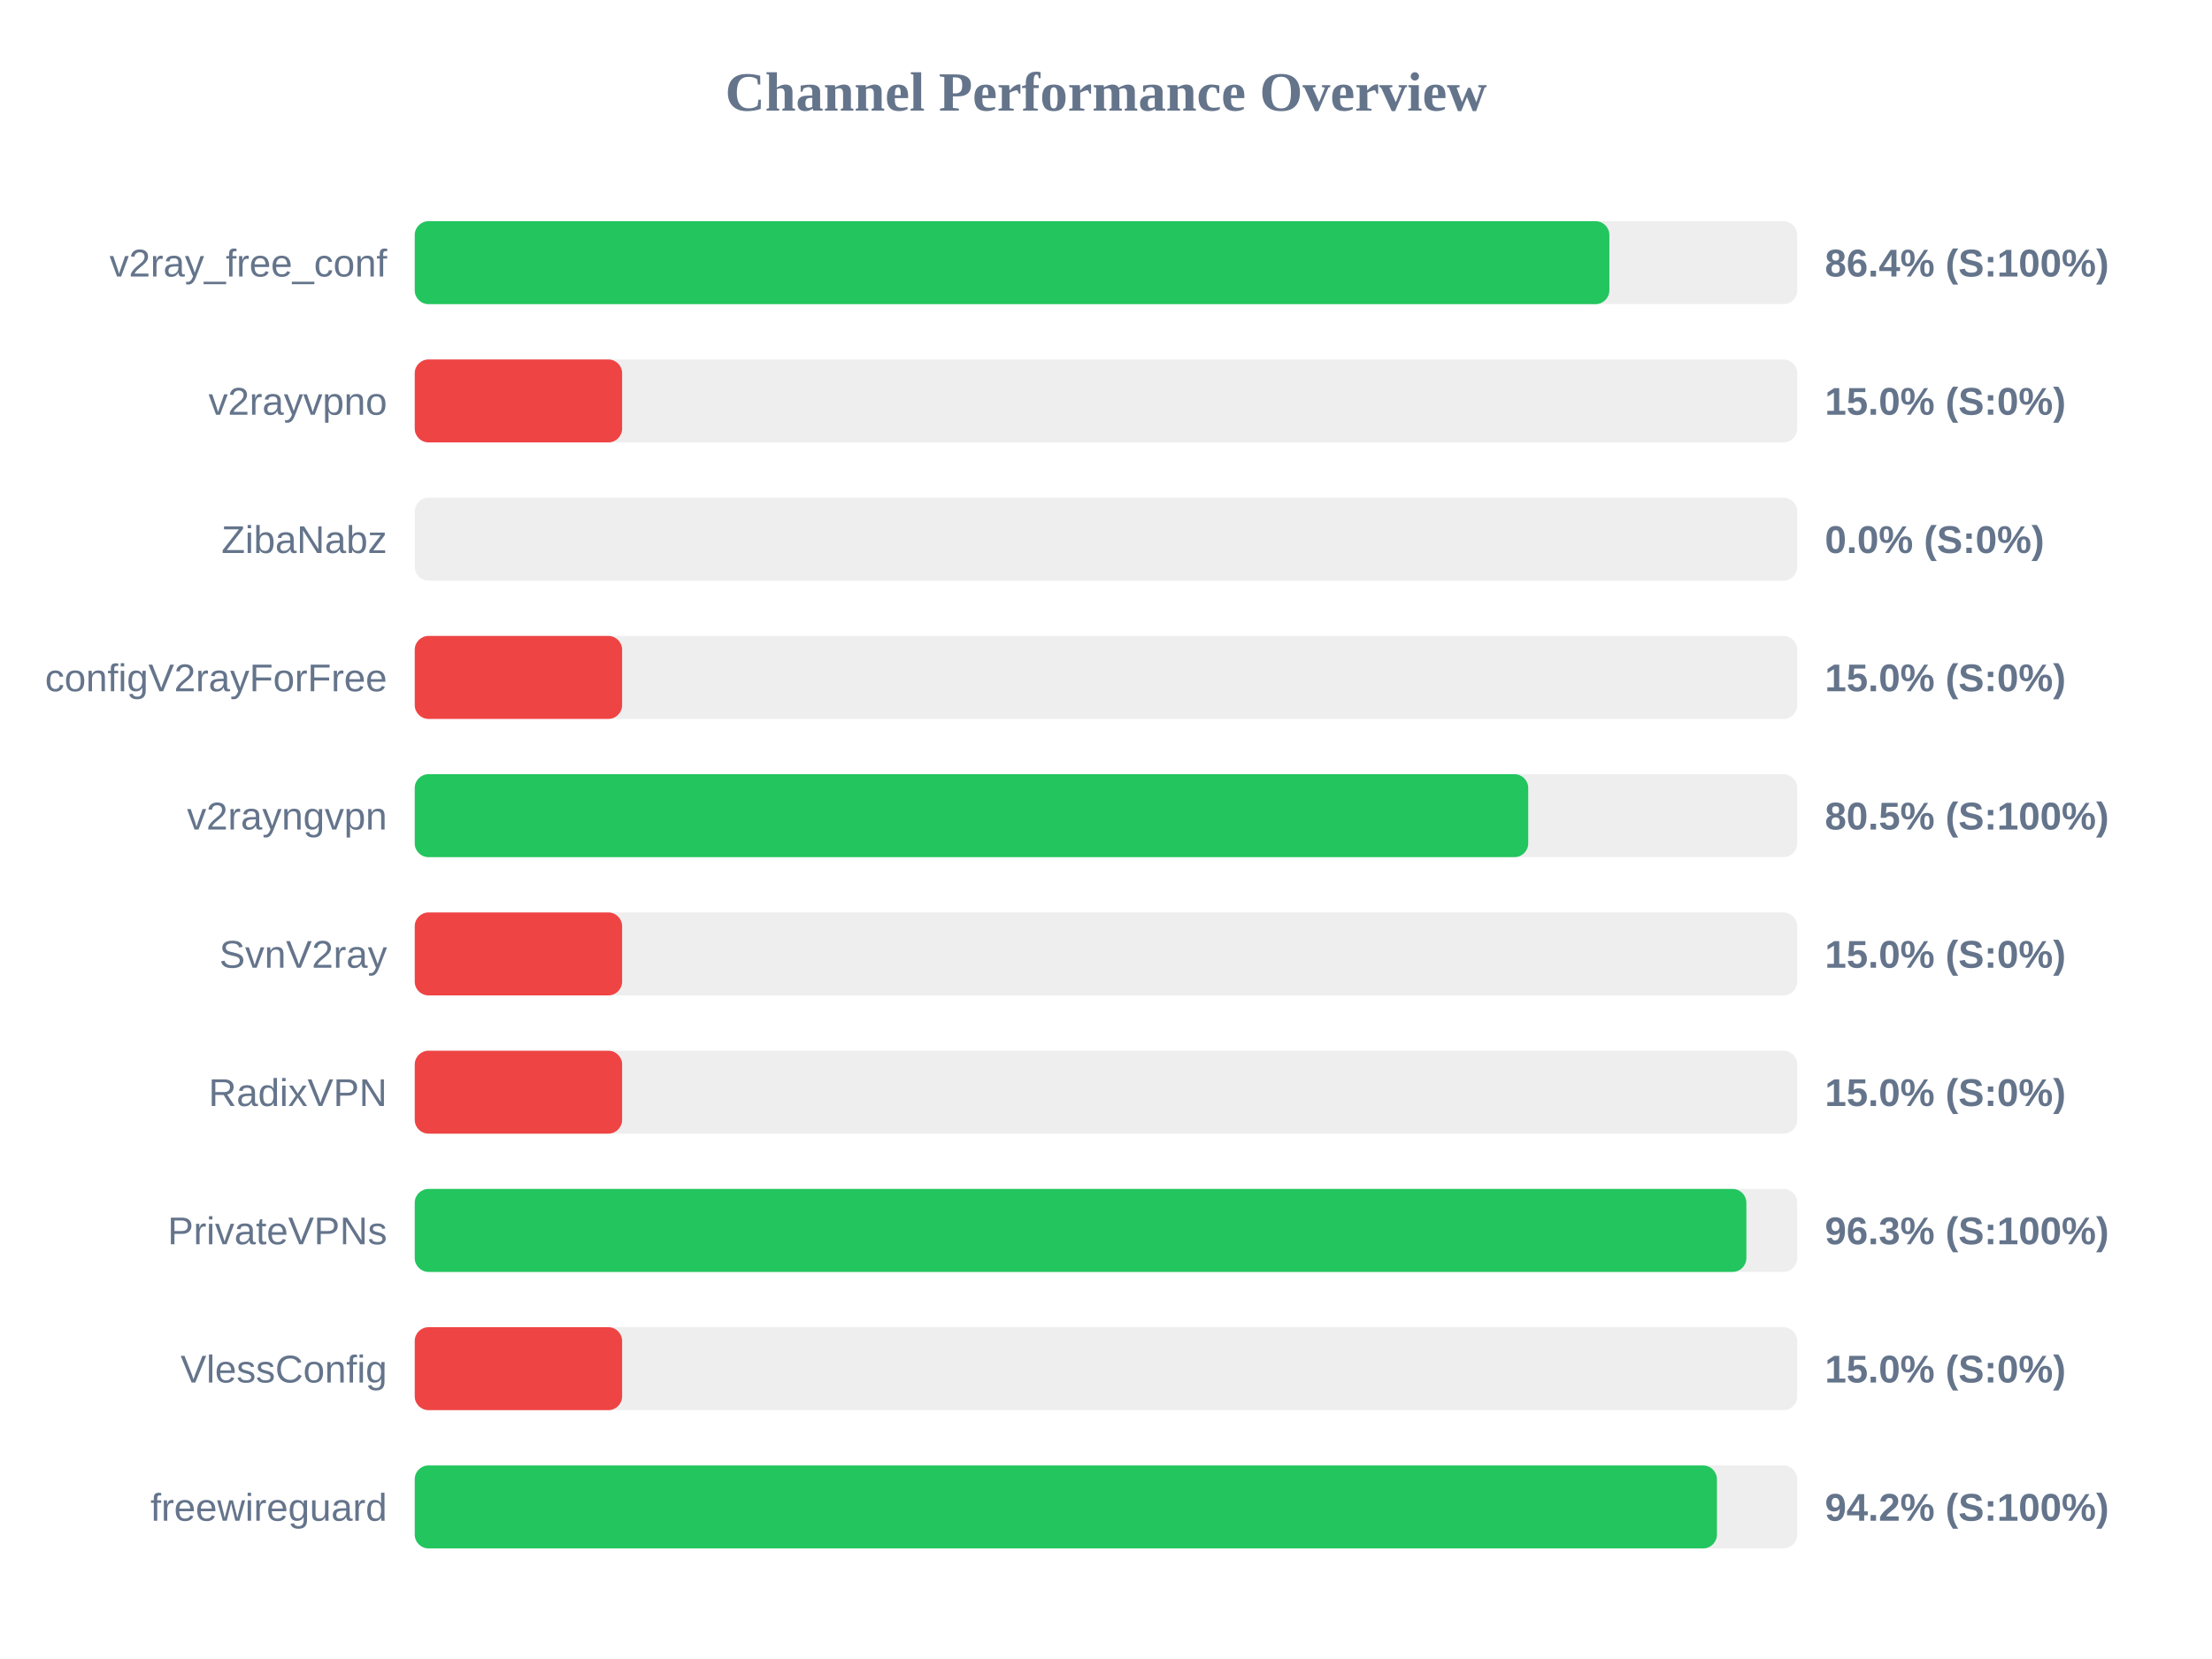
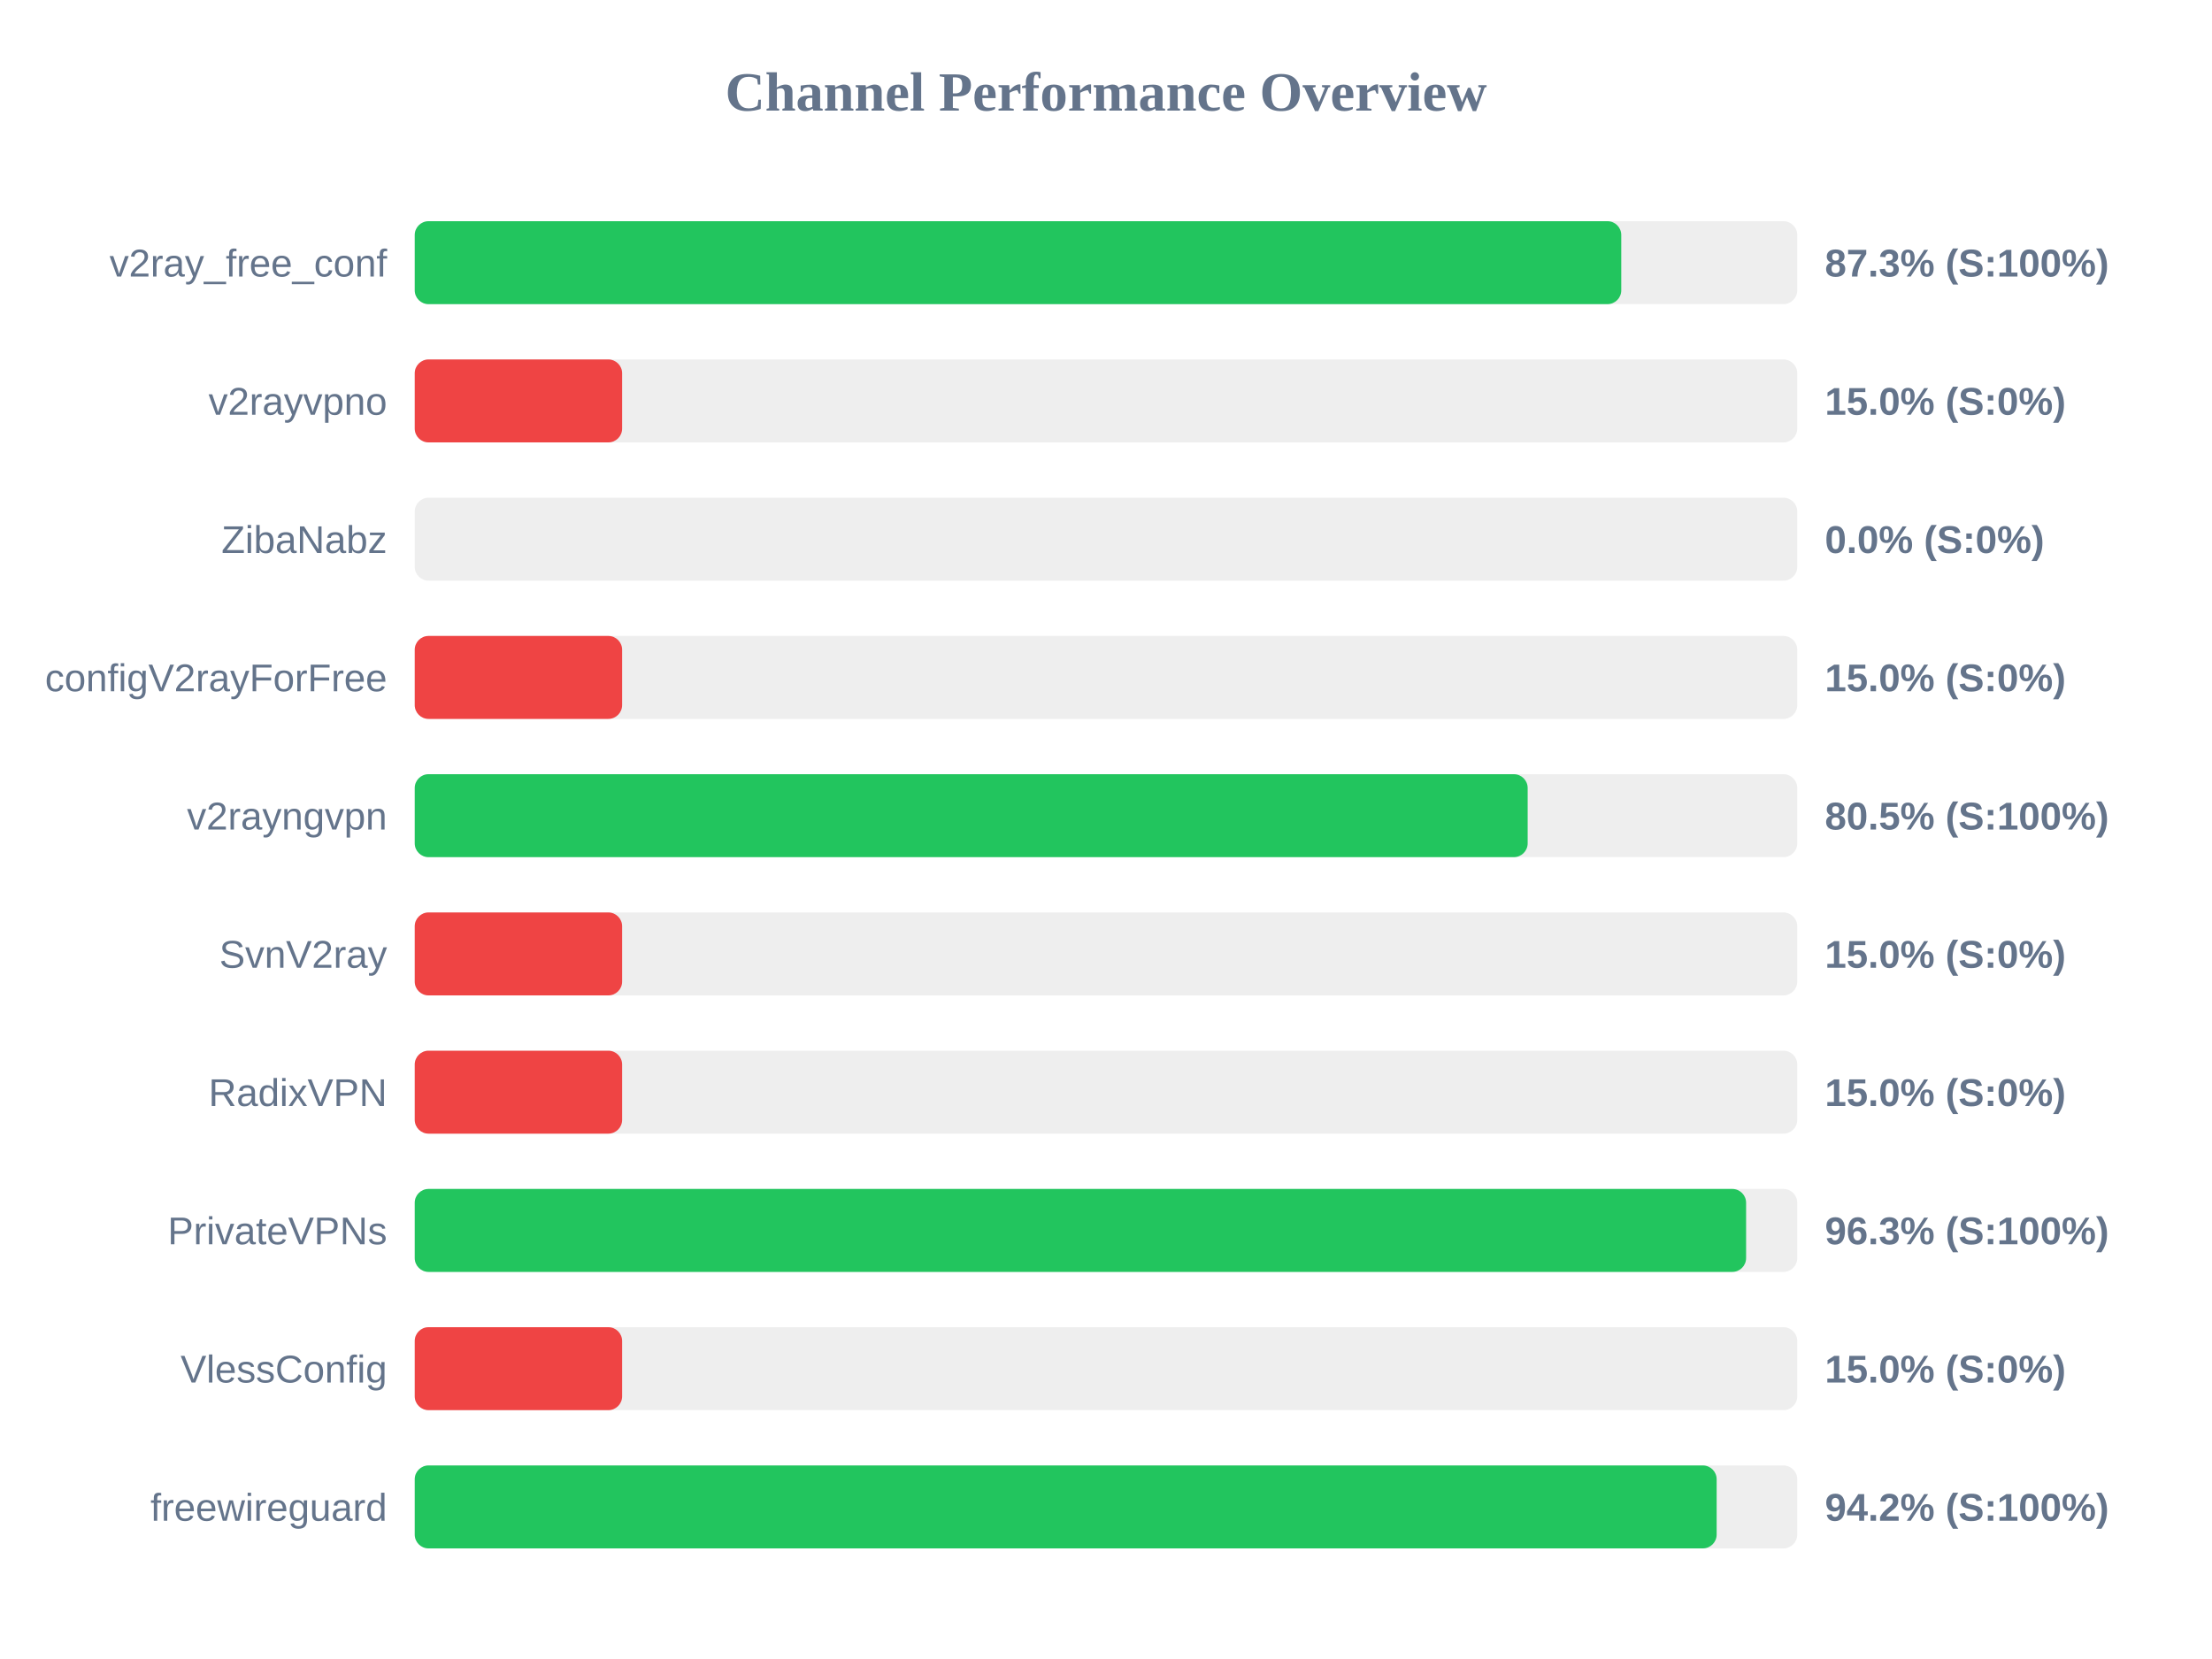
<svg xmlns="http://www.w3.org/2000/svg" width="800" height="600" version="1.1">
  <style>
        .row { font: 14px Arial; fill: #64748b; }
        .score { font: bold 14px Arial; fill: #64748b; }
    </style>
  <text x="400" y="40" text-anchor="middle" font-size="20px" font-weight="bold" fill="#64748b">Channel Performance Overview</text>
  <rect x="150" y="80" width="500" height="30" fill="#eee" rx="5" />
-   <rect x="150" y="80" width="432.05" height="30" fill="#22c55e" rx="5" />
+   <rect x="150" y="80" width="436.35" height="30" fill="#22c55e" rx="5" />
  <text x="140" y="100" text-anchor="end" class="row">v2ray_free_conf</text>
-   <text x="660" y="100" text-anchor="start" class="score">86.4% (S:100%)</text>
+   <text x="660" y="100" text-anchor="start" class="score">87.3% (S:100%)</text>
  <rect x="150" y="130" width="500" height="30" fill="#eee" rx="5" />
  <rect x="150" y="130" width="75.0" height="30" fill="#ef4444" rx="5" />
  <text x="140" y="150" text-anchor="end" class="row">v2rayvpno</text>
  <text x="660" y="150" text-anchor="start" class="score">15.0% (S:0%)</text>
  <rect x="150" y="180" width="500" height="30" fill="#eee" rx="5" />
  <rect x="150" y="180" width="0.0" height="30" fill="#ef4444" rx="5" />
  <text x="140" y="200" text-anchor="end" class="row">ZibaNabz</text>
  <text x="660" y="200" text-anchor="start" class="score">0.0% (S:0%)</text>
  <rect x="150" y="230" width="500" height="30" fill="#eee" rx="5" />
  <rect x="150" y="230" width="75.0" height="30" fill="#ef4444" rx="5" />
  <text x="140" y="250" text-anchor="end" class="row">configV2rayForFree</text>
  <text x="660" y="250" text-anchor="start" class="score">15.0% (S:0%)</text>
  <rect x="150" y="280" width="500" height="30" fill="#eee" rx="5" />
-   <rect x="150" y="280" width="402.7" height="30" fill="#22c55e" rx="5" />
+   <rect x="150" y="280" width="402.5" height="30" fill="#22c55e" rx="5" />
  <text x="140" y="300" text-anchor="end" class="row">v2rayngvpn</text>
  <text x="660" y="300" text-anchor="start" class="score">80.5% (S:100%)</text>
  <rect x="150" y="330" width="500" height="30" fill="#eee" rx="5" />
  <rect x="150" y="330" width="75.0" height="30" fill="#ef4444" rx="5" />
  <text x="140" y="350" text-anchor="end" class="row">SvnV2ray</text>
  <text x="660" y="350" text-anchor="start" class="score">15.0% (S:0%)</text>
  <rect x="150" y="380" width="500" height="30" fill="#eee" rx="5" />
  <rect x="150" y="380" width="75.0" height="30" fill="#ef4444" rx="5" />
  <text x="140" y="400" text-anchor="end" class="row">RadixVPN</text>
  <text x="660" y="400" text-anchor="start" class="score">15.0% (S:0%)</text>
  <rect x="150" y="430" width="500" height="30" fill="#eee" rx="5" />
-   <rect x="150" y="430" width="481.6" height="30" fill="#22c55e" rx="5" />
+   <rect x="150" y="430" width="481.5" height="30" fill="#22c55e" rx="5" />
  <text x="140" y="450" text-anchor="end" class="row">PrivateVPNs</text>
  <text x="660" y="450" text-anchor="start" class="score">96.3% (S:100%)</text>
  <rect x="150" y="480" width="500" height="30" fill="#eee" rx="5" />
  <rect x="150" y="480" width="75.0" height="30" fill="#ef4444" rx="5" />
  <text x="140" y="500" text-anchor="end" class="row">VlessConfig</text>
  <text x="660" y="500" text-anchor="start" class="score">15.0% (S:0%)</text>
  <rect x="150" y="530" width="500" height="30" fill="#eee" rx="5" />
-   <rect x="150" y="530" width="470.95" height="30" fill="#22c55e" rx="5" />
+   <rect x="150" y="530" width="470.85" height="30" fill="#22c55e" rx="5" />
  <text x="140" y="550" text-anchor="end" class="row">freewireguard</text>
  <text x="660" y="550" text-anchor="start" class="score">94.2% (S:100%)</text>
</svg>
